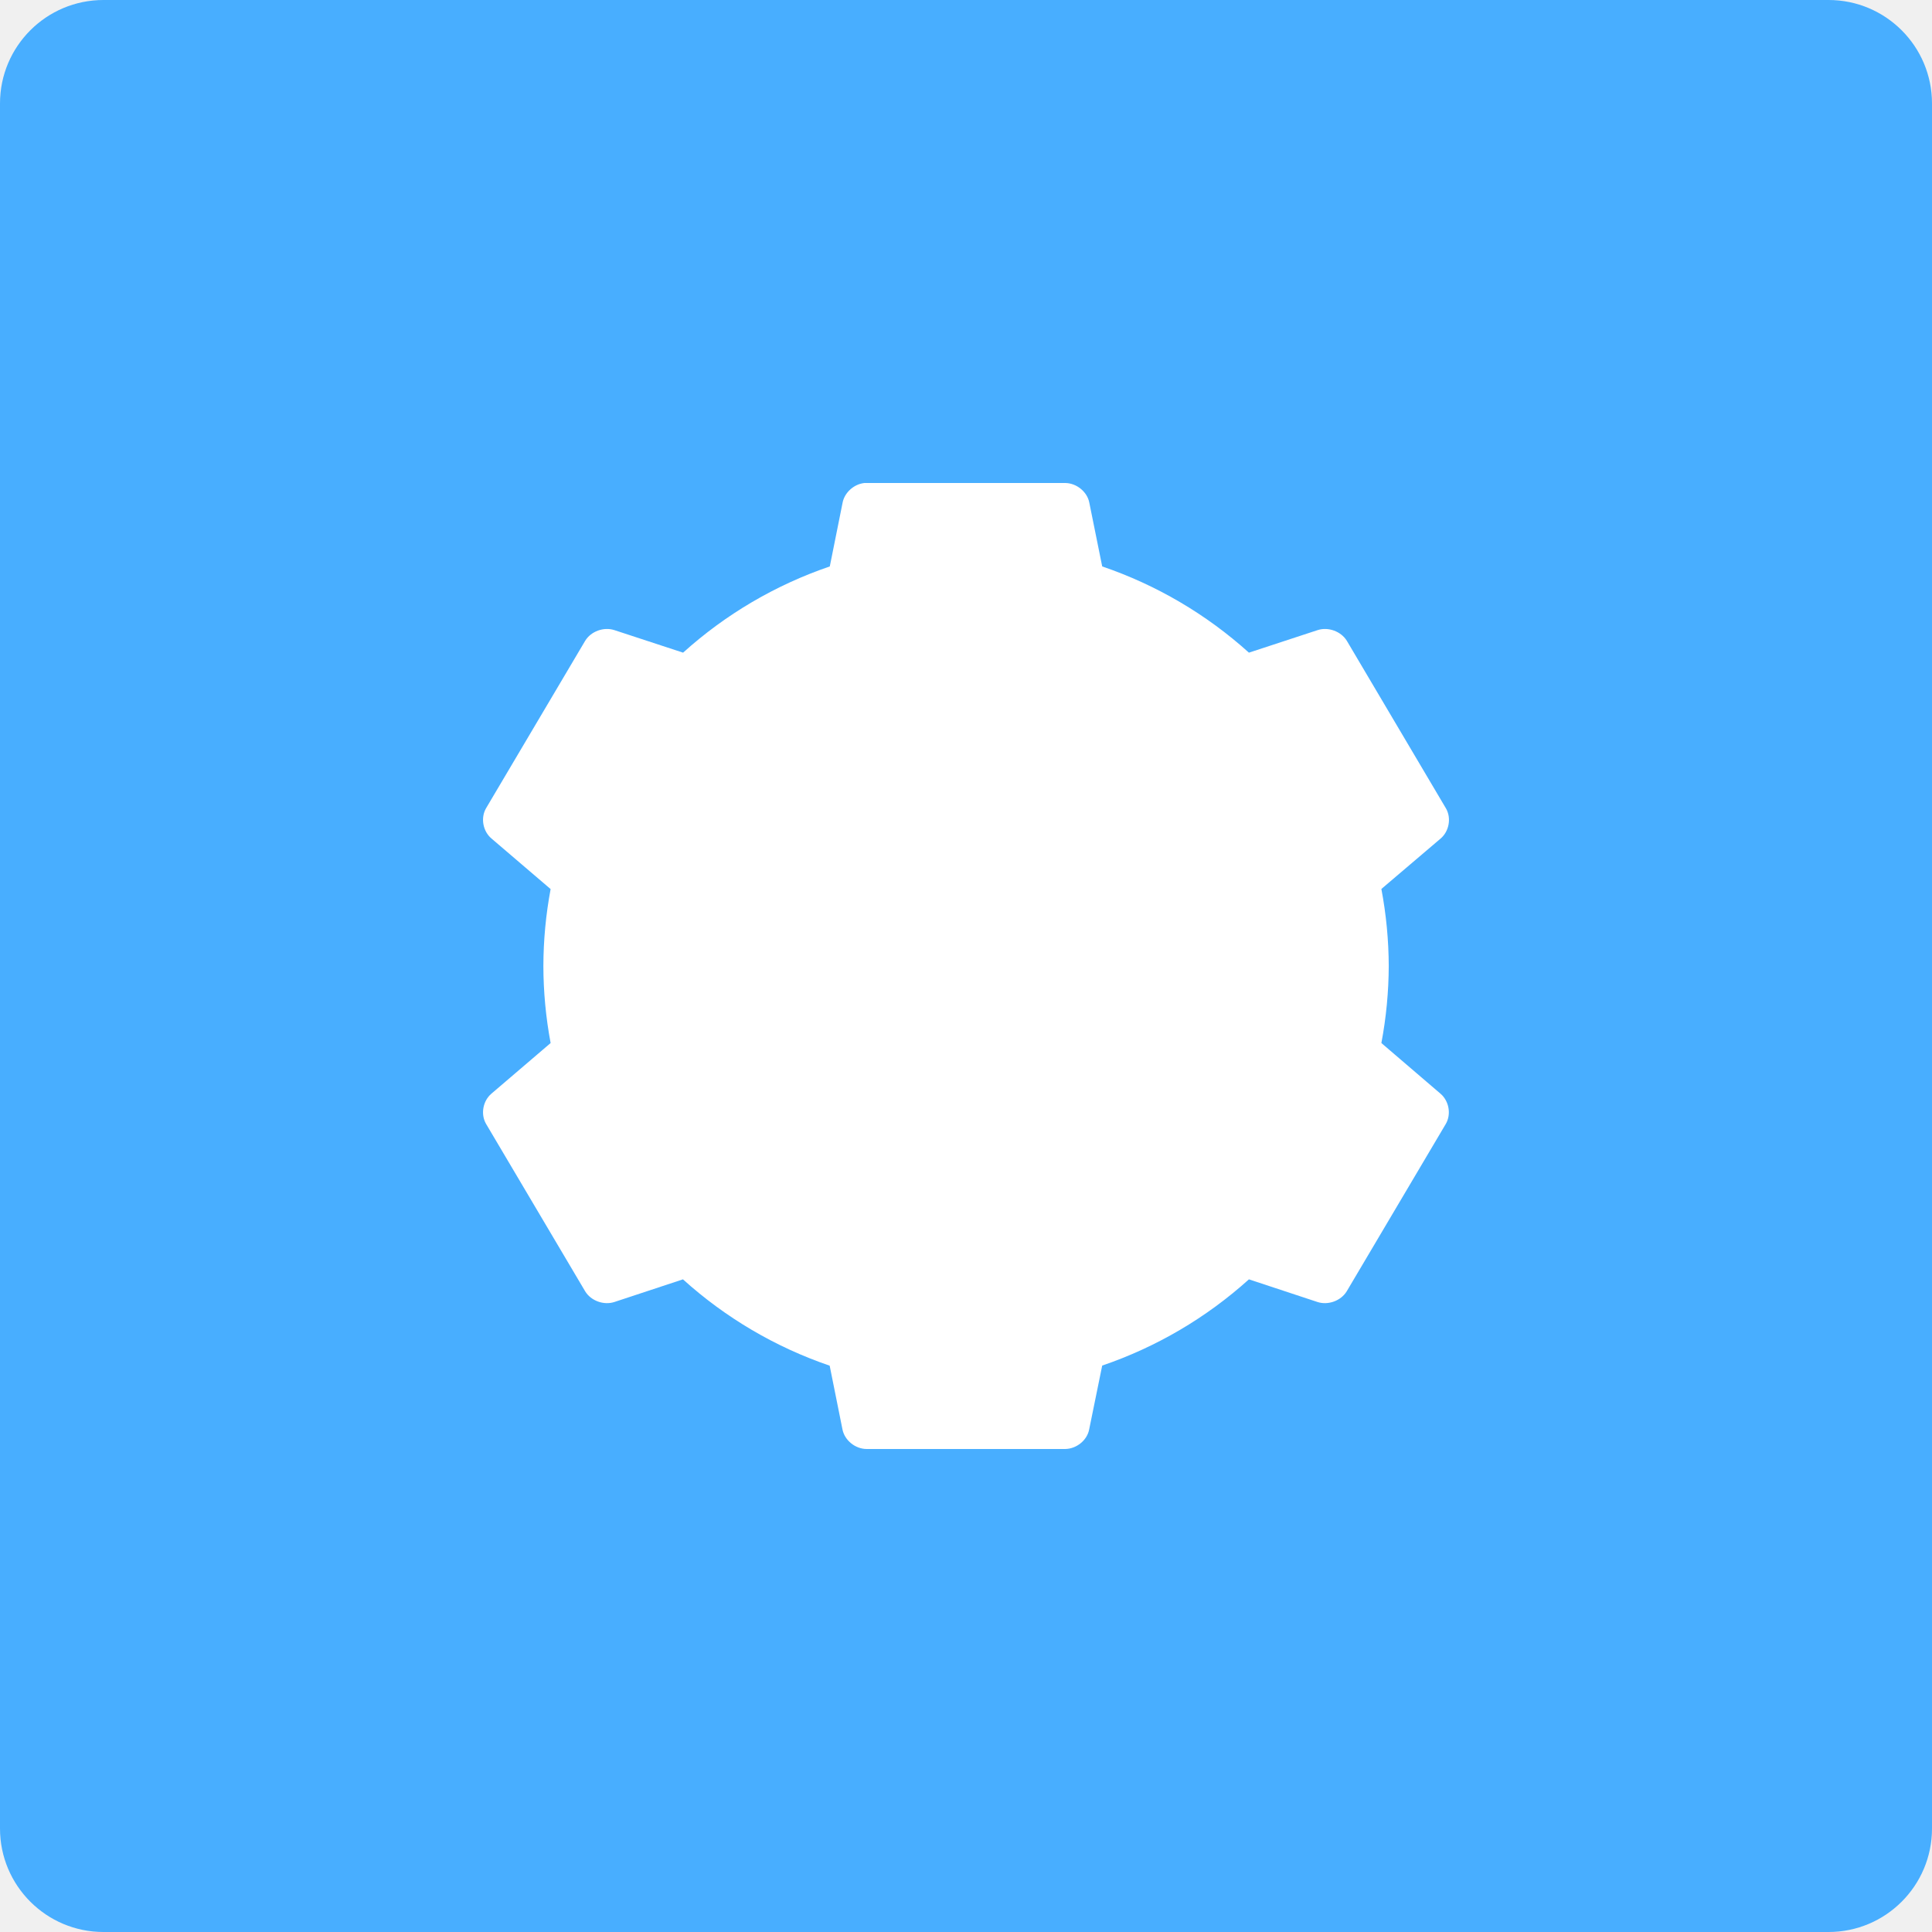
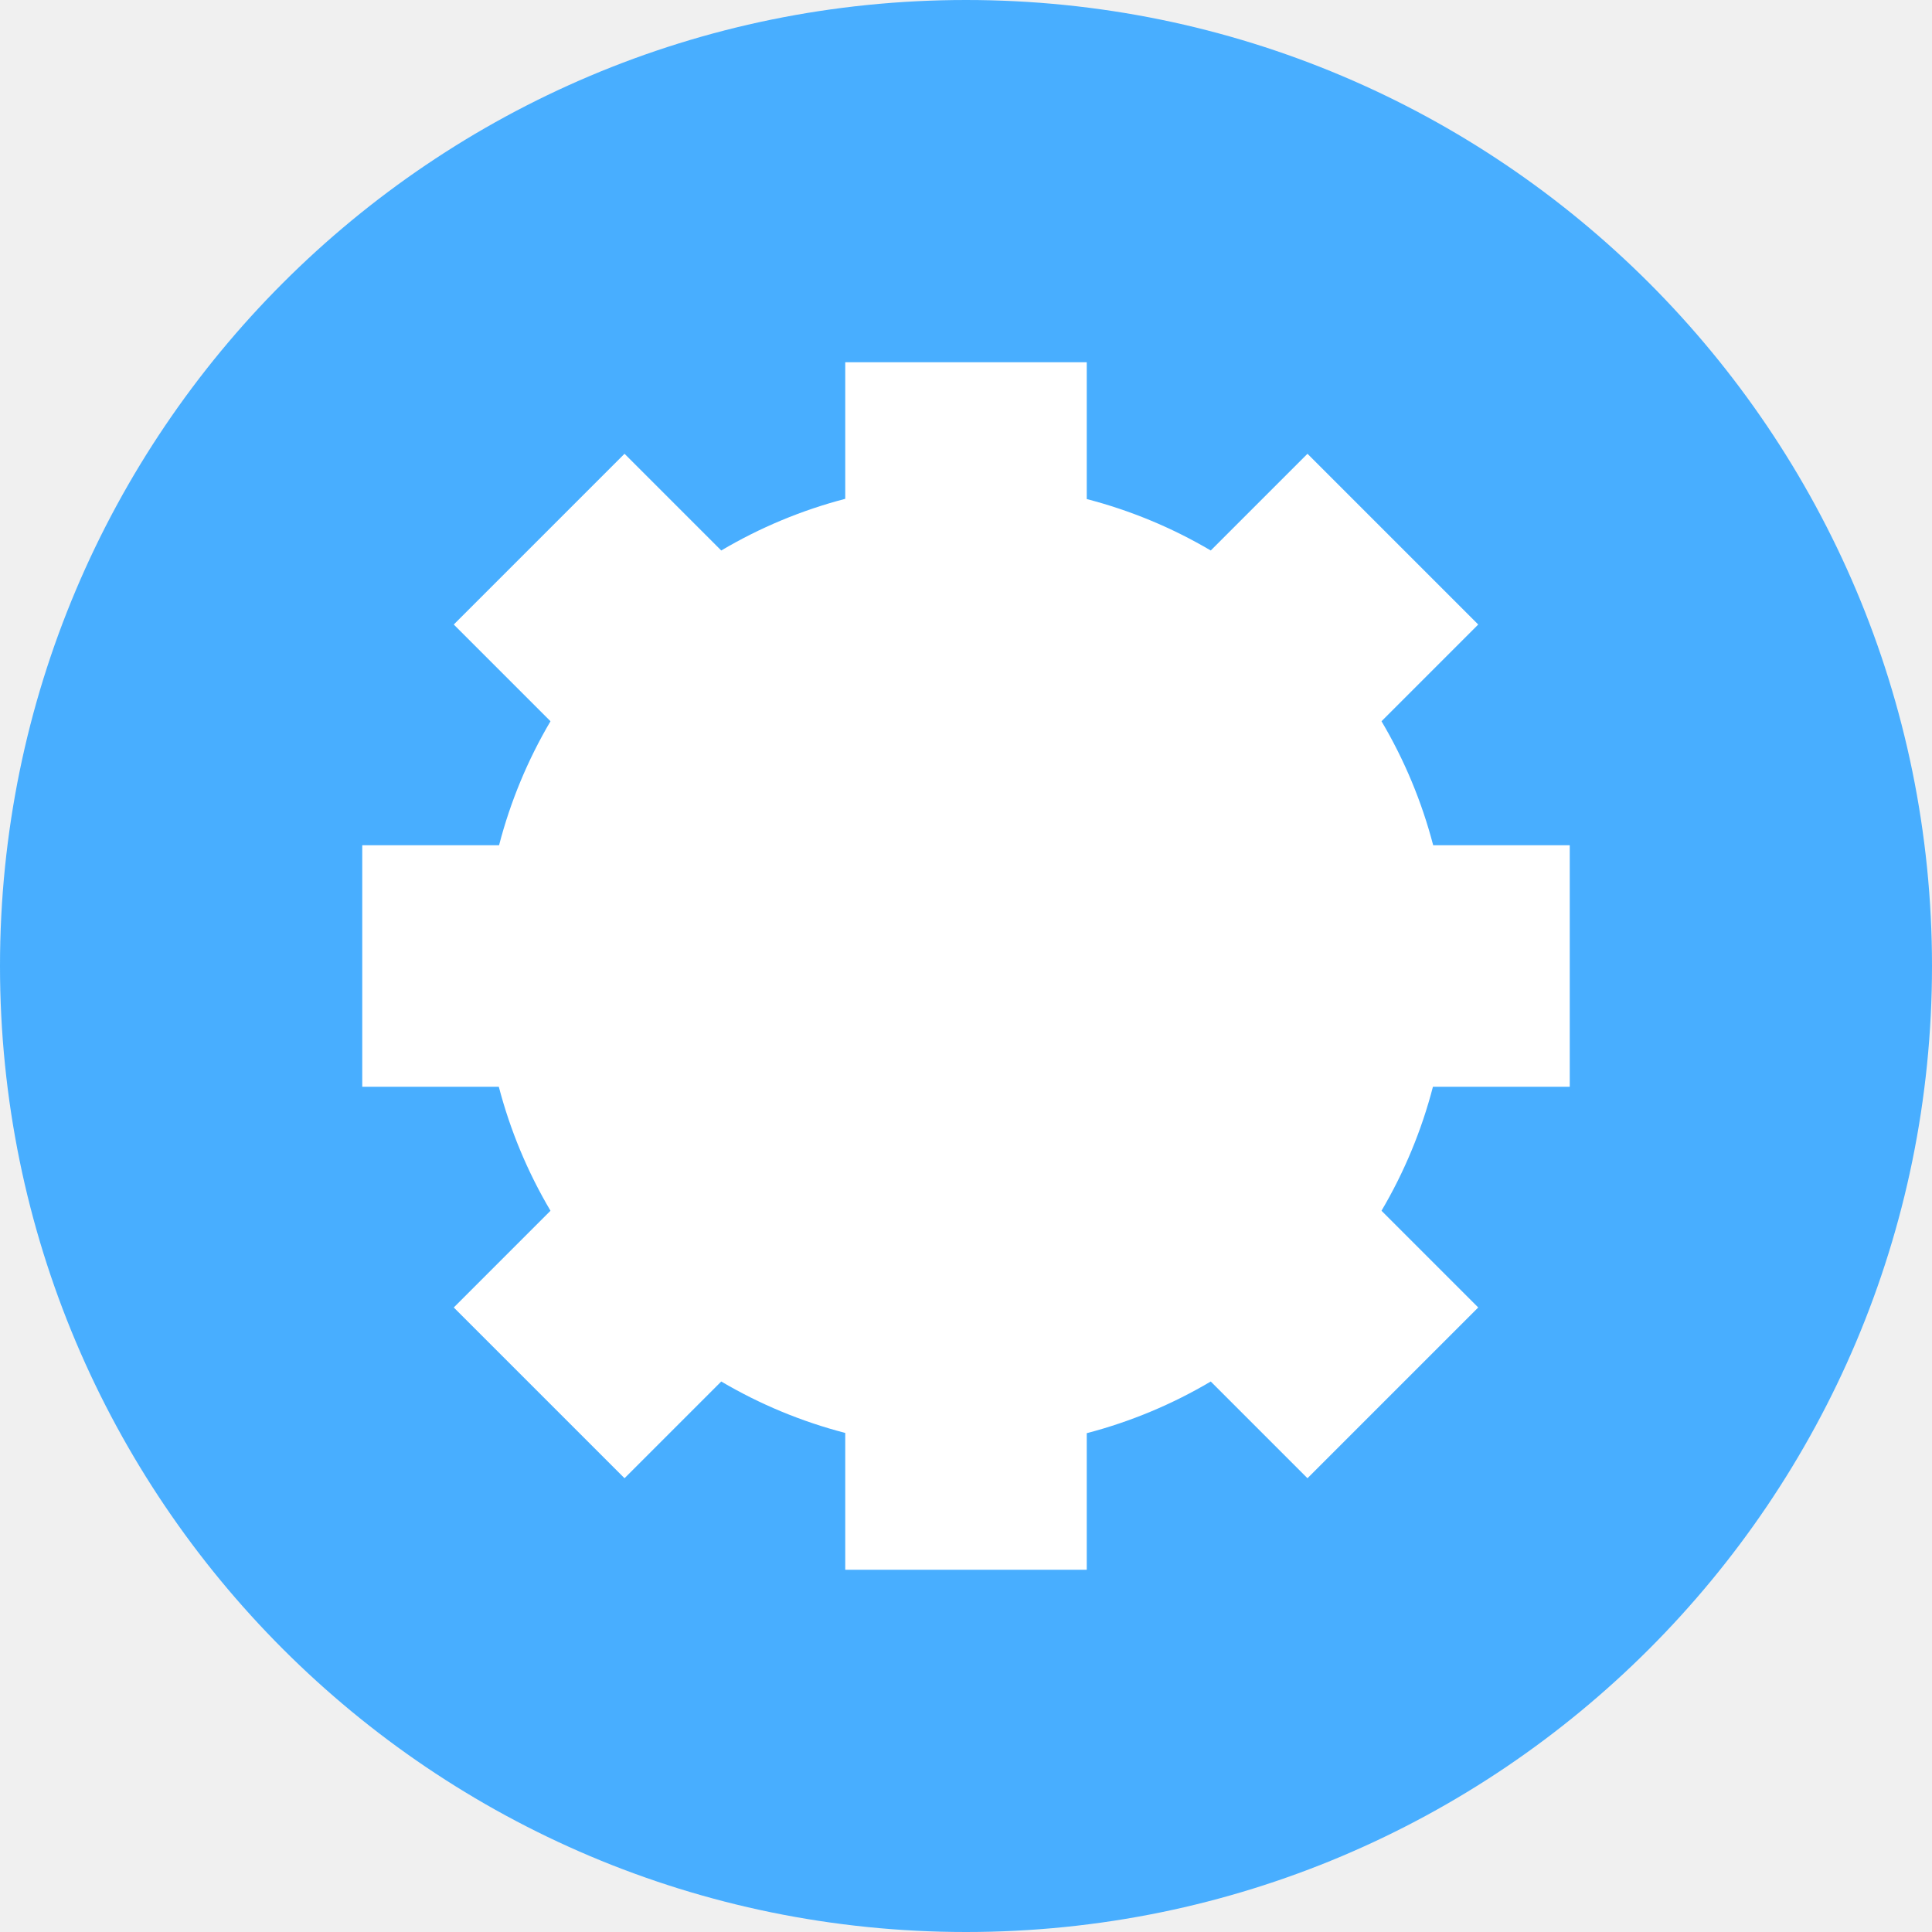
<svg xmlns="http://www.w3.org/2000/svg" height="16" width="16" version="1">
-   <rect ry=".857" rx=".857" transform="matrix(0,-1,-1,0,0,0)" height="16" width="16" y="-16" x="-16" fill="#48aeff" />
-   <path style="fill:#ffffff" d="M 7.159,4 C 7.072,4.009 6.994,4.079 6.978,4.163 L 6.872,4.691 A 3.5,3.5 0 0 0 5.657,5.405 L 5.09,5.219 c -0.089,-0.03 -0.196,0.009 -0.244,0.088 L 4.025,6.694 c -0.046,0.08 -0.026,0.19 0.045,0.25 L 4.56,7.363 A 3.5,3.5 0 0 0 4.5,8 3.5,3.5 0 0 0 4.56,8.638 L 4.07,9.057 c -0.071,0.06 -0.091,0.17 -0.045,0.25 l 0.821,1.387 c 0.048,0.079 0.155,0.118 0.244,0.088 l 0.566,-0.187 a 3.5,3.5 0 0 0 1.215,0.715 l 0.106,0.528 c 0.018,0.09 0.105,0.161 0.199,0.162 h 1.645 c 0.094,-0.001 0.182,-0.072 0.199,-0.162 L 9.128,11.309 a 3.5,3.5 0 0 0 1.215,-0.714 l 0.566,0.187 c 0.089,0.03 0.196,-0.009 0.244,-0.088 l 0.821,-1.387 c 0.046,-0.08 0.026,-0.19 -0.045,-0.25 L 11.44,8.638 a 3.5,3.5 0 0 0 0.061,-0.638 3.5,3.5 0 0 0 -0.061,-0.638 L 11.93,6.945 c 0.071,-0.06 0.091,-0.17 0.045,-0.25 L 11.154,5.307 C 11.106,5.228 10.998,5.189 10.91,5.219 L 10.343,5.405 A 3.5,3.5 0 0 0 9.128,4.691 L 9.021,4.162 C 9.004,4.073 8.916,4.001 8.822,4 H 7.177 c -0.006,-1.457e-4 -0.012,-1.457e-4 -0.019,0 z" />
+   <circle r="8" cy="8" cx="8" style="fill:#48aeff" />
+   <path style="fill:#ffffff" d="m7 3v1.131a4 4 0 0 0 -1.027 0.428l-0.801-0.801-1.414 1.414 0.801 0.801a4 4 0 0 0 -0.426 1.027h-1.133v2h1.131a4 4 0 0 0 0.428 1.027l-0.801 0.801 1.414 1.414 0.801-0.801a4 4 0 0 0 1.027 0.426v1.133h2v-1.131a4 4 0 0 0 1.027 -0.428l0.801 0.801 1.414-1.414-0.801-0.801a4 4 0 0 0 0.426 -1.027h1.133v-2h-1.131a4 4 0 0 0 -0.428 -1.027l0.801-0.801-1.414-1.414-0.801 0.801a4 4 0 0 0 -1.027 -0.426v-1.133h-2z" />
</svg>
